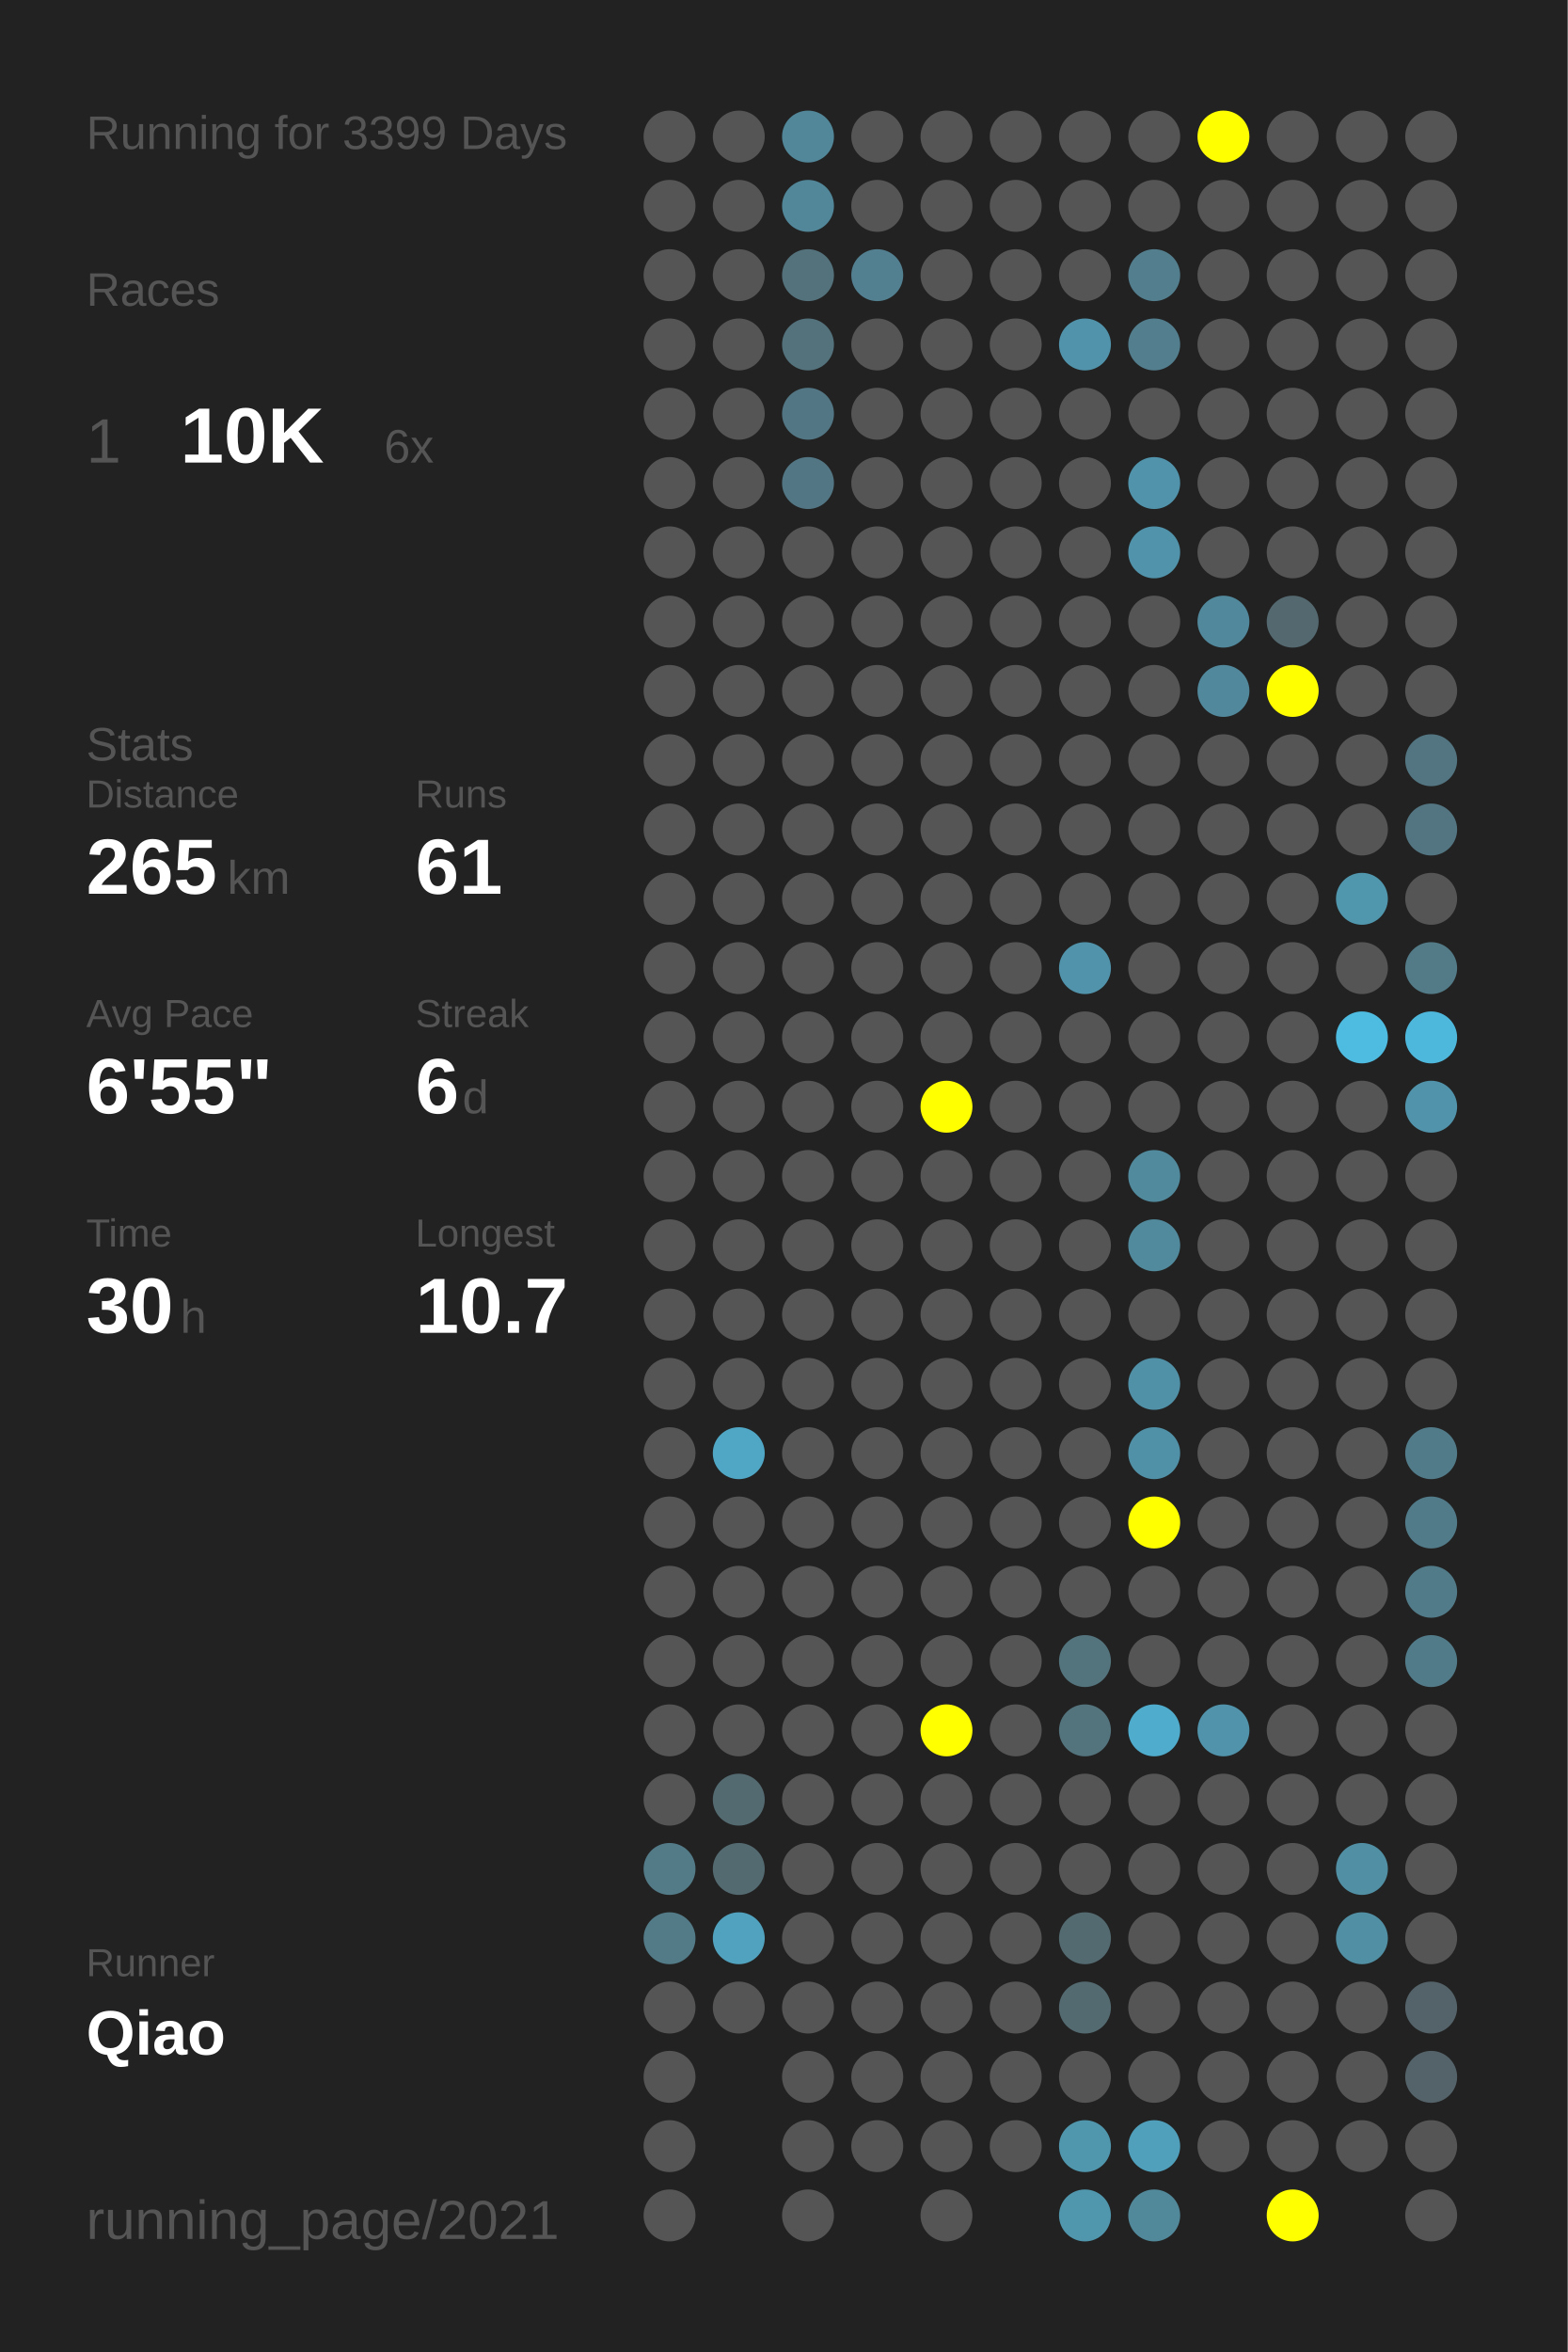
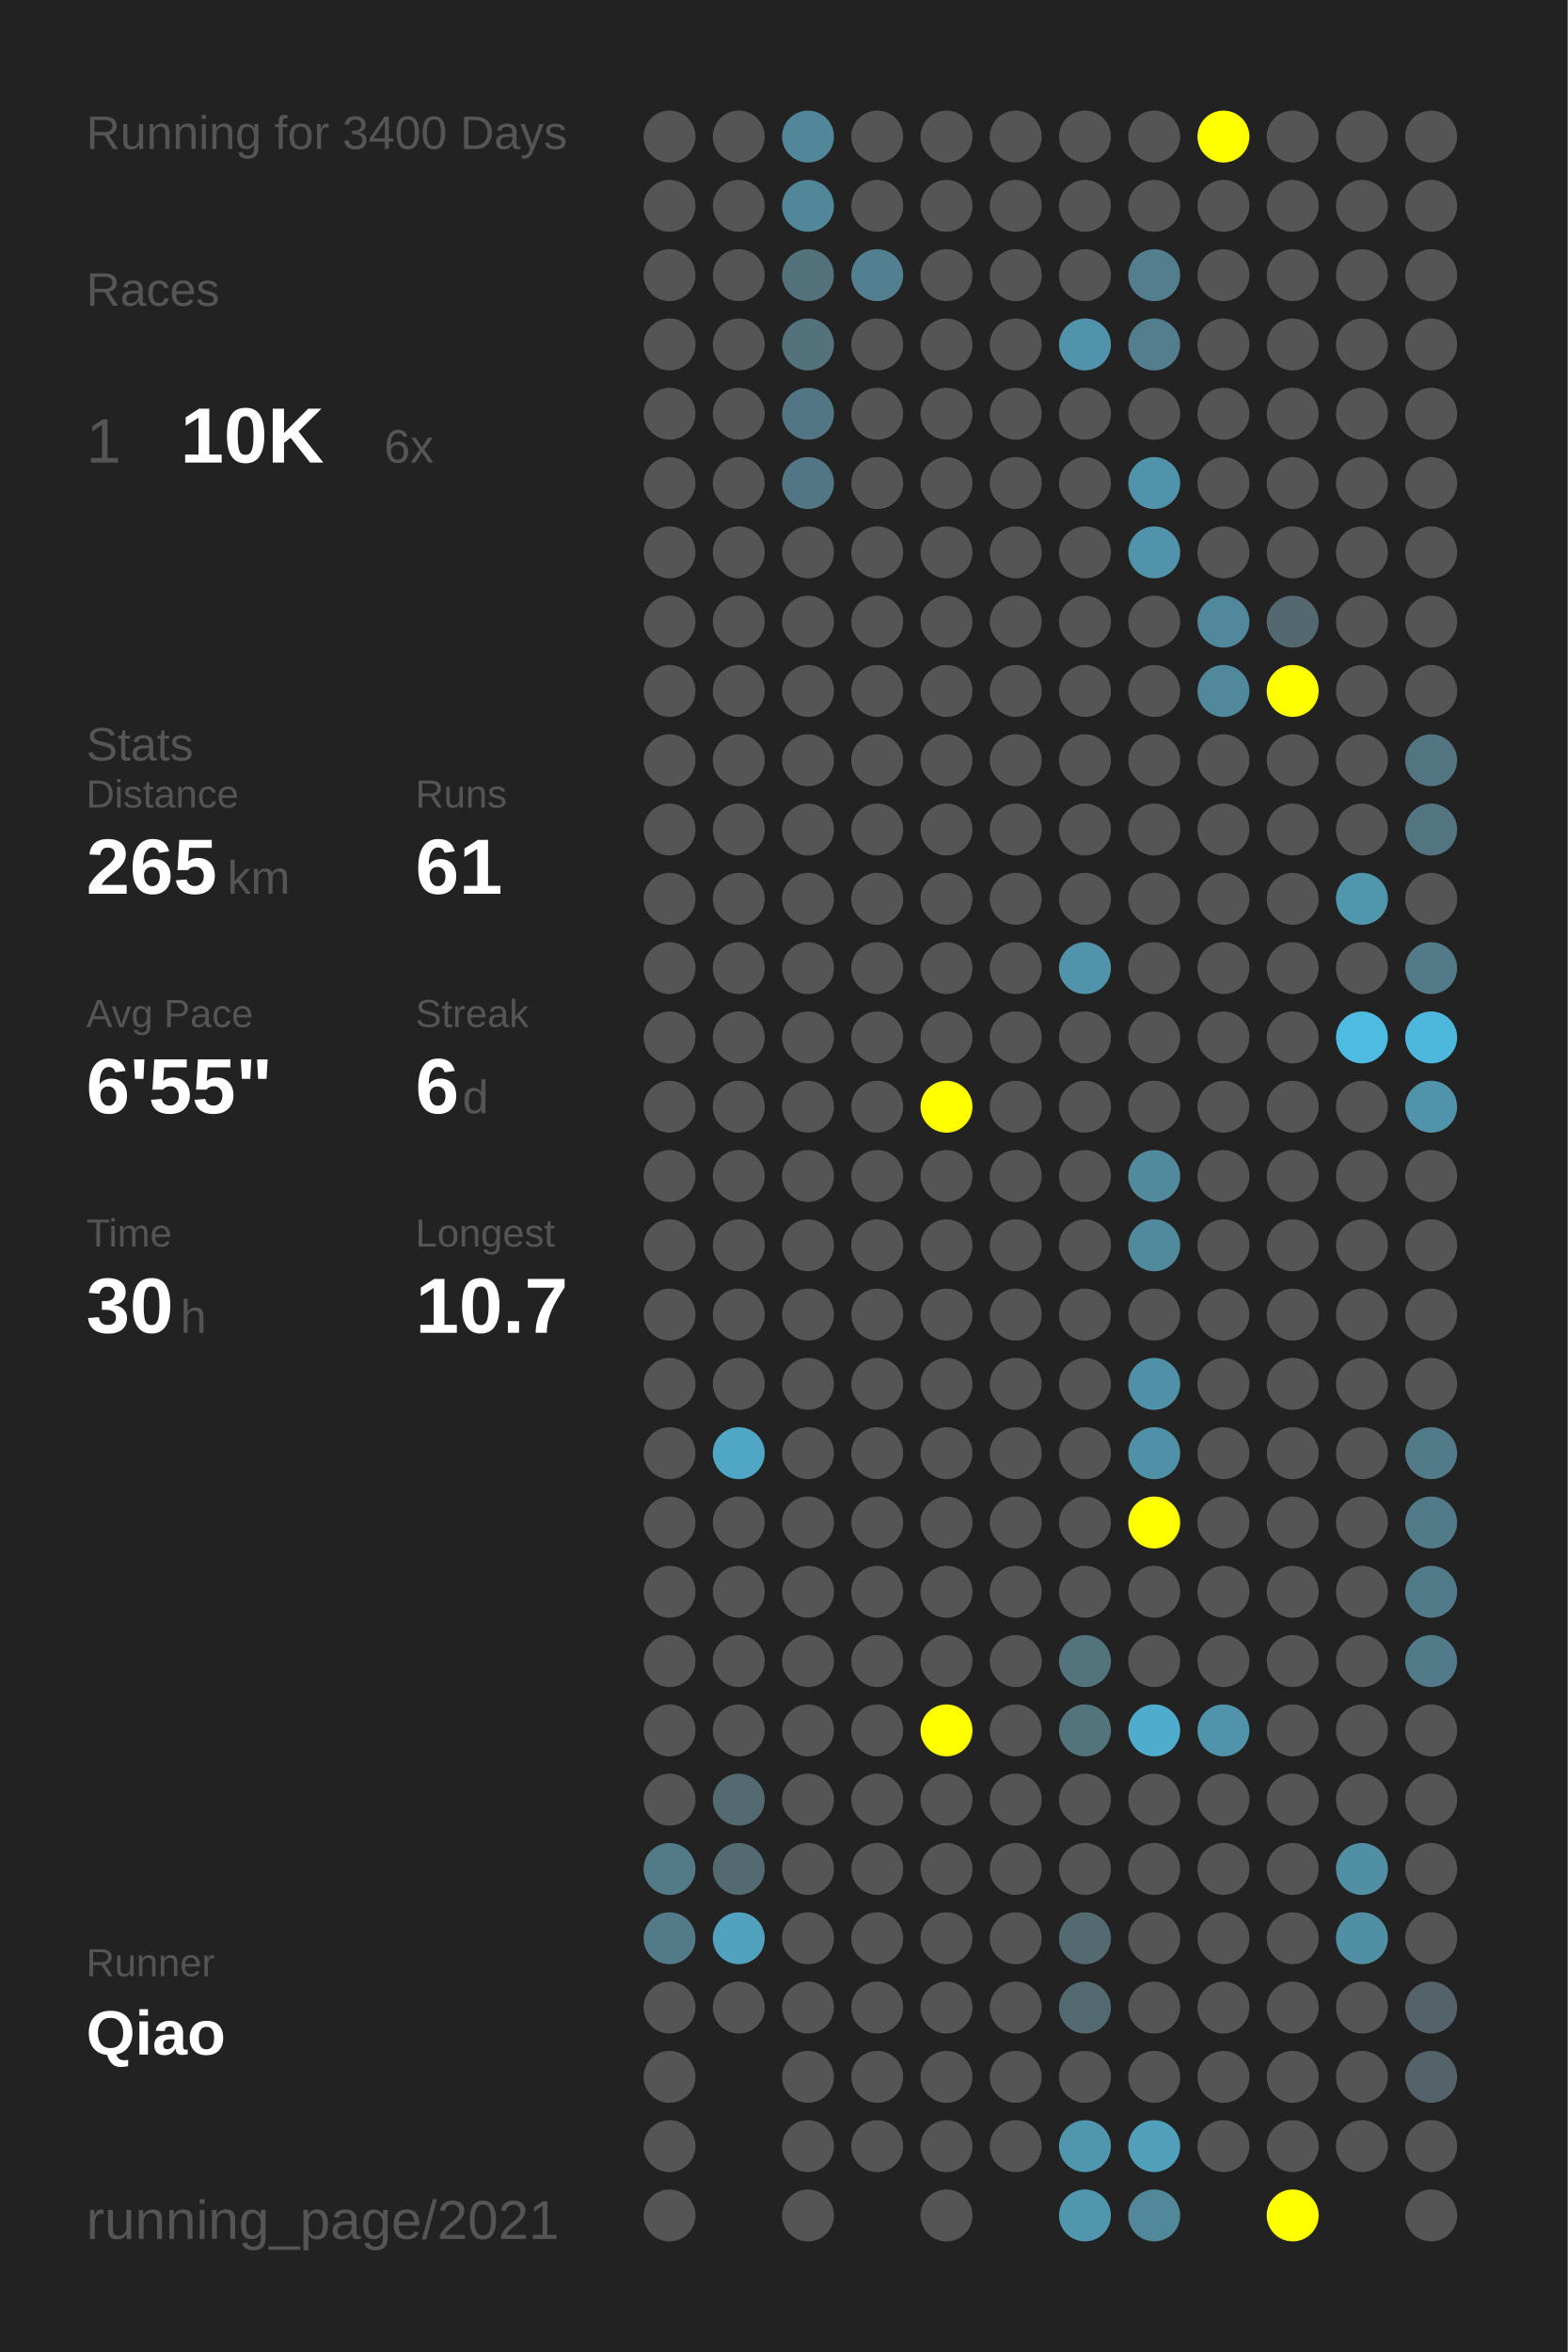
<svg xmlns="http://www.w3.org/2000/svg" baseProfile="full" height="300mm" version="1.1" viewBox="0,0,200,300" width="200mm">
  <defs />
  <rect fill="#222222" height="300" width="200" x="0" y="0" />
-   <text fill="#555555" style="font-size:6px; font-family:Arial;" x="11" y="19">Running for 3399 Days</text>
+   <text fill="#555555" style="font-size:6px; font-family:Arial;" x="11" y="19">Running for 3400 Days</text>
  <text fill="#555555" style="font-size:6px; font-family:Arial;" x="11" y="39">Races</text>
  <text fill="#555555" style="font-size:8px; font-family:Arial;" x="11" y="59">1</text>
  <text fill="#FFFFFF" style="font-size:10px; font-family:Arial; font-weight:bold;" x="23" y="59">10K</text>
  <text fill="#555555" style="font-size:6px; font-family:Arial;" x="49" y="59">6x</text>
  <text fill="#555555" style="font-size:6px; font-family:Arial;" x="11" y="97">Stats</text>
  <text fill="#555555" style="font-size:5px; font-family:Arial;" x="11" y="103">Distance</text>
  <text fill="#FFFFFF" style="font-size:10px; font-family:Arial; font-weight:bold;" x="11" y="114">265</text>
  <text fill="#555555" style="font-size:6px; font-family:Arial;" x="29" y="114">km</text>
  <text fill="#555555" style="font-size:5px; font-family:Arial;" x="53" y="103">Runs</text>
  <text fill="#FFFFFF" style="font-size:10px; font-family:Arial; font-weight:bold;" x="53" y="114">61</text>
  <text fill="#555555" style="font-size:5px; font-family:Arial;" x="11" y="131">Avg Pace</text>
  <text fill="#FFFFFF" style="font-size:10px; font-family:Arial; font-weight:bold;" x="11" y="142">6'55"</text>
  <text fill="#555555" style="font-size:5px; font-family:Arial;" x="53" y="131">Streak</text>
  <text fill="#FFFFFF" style="font-size:10px; font-family:Arial; font-weight:bold;" x="53" y="142">6</text>
  <text fill="#555555" style="font-size:6px; font-family:Arial;" x="59" y="142">d</text>
  <text fill="#555555" style="font-size:5px; font-family:Arial;" x="11" y="159">Time</text>
  <text fill="#FFFFFF" style="font-size:10px; font-family:Arial; font-weight:bold;" x="11" y="170">30</text>
  <text fill="#555555" style="font-size:6px; font-family:Arial;" x="23" y="170">h</text>
  <text fill="#555555" style="font-size:5px; font-family:Arial;" x="53" y="159">Longest</text>
  <text fill="#FFFFFF" style="font-size:10px; font-family:Arial; font-weight:bold;" x="53" y="170">10.7</text>
  <text fill="#555555" style="font-size:5px; font-family:Arial;" x="11" y="252.065">Runner</text>
  <text fill="#FFFFFF" style="font-size:8px; font-family:Arial; font-weight:bold;" x="11" y="262.065">Qiao</text>
  <text fill="#555555" style="font-size:7px; font-family:Arial;" x="11" y="285.581">running_page/2021</text>
  <circle cx="85.417" cy="17.419" fill="#555555" r="3.312" />
  <circle cx="85.417" cy="26.258" fill="#555555" r="3.312" />
  <circle cx="85.417" cy="35.097" fill="#555555" r="3.312" />
  <circle cx="85.417" cy="43.935" fill="#555555" r="3.312" />
  <circle cx="85.417" cy="52.774" fill="#555555" r="3.312" />
  <circle cx="85.417" cy="61.613" fill="#555555" r="3.312" />
  <circle cx="85.417" cy="70.452" fill="#555555" r="3.312" />
  <circle cx="85.417" cy="79.29" fill="#555555" r="3.312" />
  <circle cx="85.417" cy="88.129" fill="#555555" r="3.312" />
  <circle cx="85.417" cy="96.968" fill="#555555" r="3.312" />
  <circle cx="85.417" cy="105.806" fill="#555555" r="3.312" />
  <circle cx="85.417" cy="114.645" fill="#555555" r="3.312" />
  <circle cx="85.417" cy="123.484" fill="#555555" r="3.312" />
  <circle cx="85.417" cy="132.323" fill="#555555" r="3.312" />
  <circle cx="85.417" cy="141.161" fill="#555555" r="3.312" />
  <circle cx="85.417" cy="150" fill="#555555" r="3.312" />
  <circle cx="85.417" cy="158.839" fill="#555555" r="3.312" />
  <circle cx="85.417" cy="167.677" fill="#555555" r="3.312" />
  <circle cx="85.417" cy="176.516" fill="#555555" r="3.312" />
  <circle cx="85.417" cy="185.355" fill="#555555" r="3.312" />
  <circle cx="85.417" cy="194.194" fill="#555555" r="3.312" />
  <circle cx="85.417" cy="203.032" fill="#555555" r="3.312" />
  <circle cx="85.417" cy="211.871" fill="#555555" r="3.312" />
  <circle cx="85.417" cy="220.71" fill="#555555" r="3.312" />
  <circle cx="85.417" cy="229.548" fill="#555555" r="3.312" />
  <circle cx="85.417" cy="238.387" fill="#527a87" r="3.312" />
  <circle cx="85.417" cy="247.226" fill="#527a87" r="3.312" />
  <circle cx="85.417" cy="256.065" fill="#555555" r="3.312" />
  <circle cx="85.417" cy="264.903" fill="#555555" r="3.312" />
  <circle cx="85.417" cy="273.742" fill="#555555" r="3.312" />
  <circle cx="85.417" cy="282.581" fill="#555555" r="3.312" />
  <circle cx="94.25" cy="17.419" fill="#555555" r="3.312" />
  <circle cx="94.25" cy="26.258" fill="#555555" r="3.312" />
  <circle cx="94.25" cy="35.097" fill="#555555" r="3.312" />
  <circle cx="94.25" cy="43.935" fill="#555555" r="3.312" />
  <circle cx="94.25" cy="52.774" fill="#555555" r="3.312" />
  <circle cx="94.25" cy="61.613" fill="#555555" r="3.312" />
  <circle cx="94.25" cy="70.452" fill="#555555" r="3.312" />
  <circle cx="94.25" cy="79.29" fill="#555555" r="3.312" />
  <circle cx="94.25" cy="88.129" fill="#555555" r="3.312" />
  <circle cx="94.25" cy="96.968" fill="#555555" r="3.312" />
  <circle cx="94.25" cy="105.806" fill="#555555" r="3.312" />
  <circle cx="94.25" cy="114.645" fill="#555555" r="3.312" />
  <circle cx="94.25" cy="123.484" fill="#555555" r="3.312" />
  <circle cx="94.25" cy="132.323" fill="#555555" r="3.312" />
  <circle cx="94.25" cy="141.161" fill="#555555" r="3.312" />
  <circle cx="94.25" cy="150" fill="#555555" r="3.312" />
  <circle cx="94.25" cy="158.839" fill="#555555" r="3.312" />
  <circle cx="94.25" cy="167.677" fill="#555555" r="3.312" />
  <circle cx="94.25" cy="176.516" fill="#555555" r="3.312" />
  <circle cx="94.25" cy="185.355" fill="#4fa7c5" r="3.312" />
  <circle cx="94.25" cy="194.194" fill="#555555" r="3.312" />
  <circle cx="94.25" cy="203.032" fill="#555555" r="3.312" />
  <circle cx="94.25" cy="211.871" fill="#555555" r="3.312" />
  <circle cx="94.25" cy="220.71" fill="#555555" r="3.312" />
  <circle cx="94.25" cy="229.548" fill="#536a71" r="3.312" />
  <circle cx="94.25" cy="238.387" fill="#536a71" r="3.312" />
  <circle cx="94.25" cy="247.226" fill="#50a2be" r="3.312" />
  <circle cx="94.25" cy="256.065" fill="#555555" r="3.312" />
  <circle cx="103.083" cy="17.419" fill="#518799" r="3.312" />
  <circle cx="103.083" cy="26.258" fill="#518799" r="3.312" />
  <circle cx="103.083" cy="35.097" fill="#53727c" r="3.312" />
  <circle cx="103.083" cy="43.935" fill="#53727c" r="3.312" />
  <circle cx="103.083" cy="52.774" fill="#527683" r="3.312" />
  <circle cx="103.083" cy="61.613" fill="#527683" r="3.312" />
  <circle cx="103.083" cy="70.452" fill="#555555" r="3.312" />
  <circle cx="103.083" cy="79.29" fill="#555555" r="3.312" />
  <circle cx="103.083" cy="88.129" fill="#555555" r="3.312" />
  <circle cx="103.083" cy="96.968" fill="#555555" r="3.312" />
  <circle cx="103.083" cy="105.806" fill="#555555" r="3.312" />
  <circle cx="103.083" cy="114.645" fill="#555555" r="3.312" />
  <circle cx="103.083" cy="123.484" fill="#555555" r="3.312" />
  <circle cx="103.083" cy="132.323" fill="#555555" r="3.312" />
  <circle cx="103.083" cy="141.161" fill="#555555" r="3.312" />
  <circle cx="103.083" cy="150" fill="#555555" r="3.312" />
  <circle cx="103.083" cy="158.839" fill="#555555" r="3.312" />
  <circle cx="103.083" cy="167.677" fill="#555555" r="3.312" />
  <circle cx="103.083" cy="176.516" fill="#555555" r="3.312" />
  <circle cx="103.083" cy="185.355" fill="#555555" r="3.312" />
  <circle cx="103.083" cy="194.194" fill="#555555" r="3.312" />
  <circle cx="103.083" cy="203.032" fill="#555555" r="3.312" />
  <circle cx="103.083" cy="211.871" fill="#555555" r="3.312" />
  <circle cx="103.083" cy="220.71" fill="#555555" r="3.312" />
  <circle cx="103.083" cy="229.548" fill="#555555" r="3.312" />
  <circle cx="103.083" cy="238.387" fill="#555555" r="3.312" />
  <circle cx="103.083" cy="247.226" fill="#555555" r="3.312" />
  <circle cx="103.083" cy="256.065" fill="#555555" r="3.312" />
  <circle cx="103.083" cy="264.903" fill="#555555" r="3.312" />
  <circle cx="103.083" cy="273.742" fill="#555555" r="3.312" />
  <circle cx="103.083" cy="282.581" fill="#555555" r="3.312" />
  <circle cx="111.917" cy="17.419" fill="#555555" r="3.312" />
  <circle cx="111.917" cy="26.258" fill="#555555" r="3.312" />
  <circle cx="111.917" cy="35.097" fill="#528090" r="3.312" />
  <circle cx="111.917" cy="43.935" fill="#555555" r="3.312" />
  <circle cx="111.917" cy="52.774" fill="#555555" r="3.312" />
  <circle cx="111.917" cy="61.613" fill="#555555" r="3.312" />
  <circle cx="111.917" cy="70.452" fill="#555555" r="3.312" />
  <circle cx="111.917" cy="79.29" fill="#555555" r="3.312" />
  <circle cx="111.917" cy="88.129" fill="#555555" r="3.312" />
  <circle cx="111.917" cy="96.968" fill="#555555" r="3.312" />
  <circle cx="111.917" cy="105.806" fill="#555555" r="3.312" />
  <circle cx="111.917" cy="114.645" fill="#555555" r="3.312" />
  <circle cx="111.917" cy="123.484" fill="#555555" r="3.312" />
  <circle cx="111.917" cy="132.323" fill="#555555" r="3.312" />
  <circle cx="111.917" cy="141.161" fill="#555555" r="3.312" />
  <circle cx="111.917" cy="150" fill="#555555" r="3.312" />
  <circle cx="111.917" cy="158.839" fill="#555555" r="3.312" />
  <circle cx="111.917" cy="167.677" fill="#555555" r="3.312" />
  <circle cx="111.917" cy="176.516" fill="#555555" r="3.312" />
  <circle cx="111.917" cy="185.355" fill="#555555" r="3.312" />
  <circle cx="111.917" cy="194.194" fill="#555555" r="3.312" />
  <circle cx="111.917" cy="203.032" fill="#555555" r="3.312" />
  <circle cx="111.917" cy="211.871" fill="#555555" r="3.312" />
  <circle cx="111.917" cy="220.71" fill="#555555" r="3.312" />
  <circle cx="111.917" cy="229.548" fill="#555555" r="3.312" />
  <circle cx="111.917" cy="238.387" fill="#555555" r="3.312" />
  <circle cx="111.917" cy="247.226" fill="#555555" r="3.312" />
  <circle cx="111.917" cy="256.065" fill="#555555" r="3.312" />
  <circle cx="111.917" cy="264.903" fill="#555555" r="3.312" />
  <circle cx="111.917" cy="273.742" fill="#555555" r="3.312" />
  <circle cx="120.75" cy="17.419" fill="#555555" r="3.312" />
  <circle cx="120.75" cy="26.258" fill="#555555" r="3.312" />
  <circle cx="120.75" cy="35.097" fill="#555555" r="3.312" />
  <circle cx="120.75" cy="43.935" fill="#555555" r="3.312" />
  <circle cx="120.75" cy="52.774" fill="#555555" r="3.312" />
  <circle cx="120.75" cy="61.613" fill="#555555" r="3.312" />
  <circle cx="120.75" cy="70.452" fill="#555555" r="3.312" />
  <circle cx="120.75" cy="79.29" fill="#555555" r="3.312" />
  <circle cx="120.75" cy="88.129" fill="#555555" r="3.312" />
  <circle cx="120.75" cy="96.968" fill="#555555" r="3.312" />
  <circle cx="120.75" cy="105.806" fill="#555555" r="3.312" />
  <circle cx="120.75" cy="114.645" fill="#555555" r="3.312" />
  <circle cx="120.75" cy="123.484" fill="#555555" r="3.312" />
  <circle cx="120.75" cy="132.323" fill="#555555" r="3.312" />
  <circle cx="120.75" cy="141.161" fill="#FFFF00" r="3.312" />
  <circle cx="120.75" cy="150" fill="#555555" r="3.312" />
  <circle cx="120.75" cy="158.839" fill="#555555" r="3.312" />
  <circle cx="120.75" cy="167.677" fill="#555555" r="3.312" />
  <circle cx="120.75" cy="176.516" fill="#555555" r="3.312" />
  <circle cx="120.75" cy="185.355" fill="#555555" r="3.312" />
  <circle cx="120.75" cy="194.194" fill="#555555" r="3.312" />
  <circle cx="120.75" cy="203.032" fill="#555555" r="3.312" />
  <circle cx="120.75" cy="211.871" fill="#555555" r="3.312" />
  <circle cx="120.75" cy="220.71" fill="#FFFF00" r="3.312" />
  <circle cx="120.75" cy="229.548" fill="#555555" r="3.312" />
  <circle cx="120.75" cy="238.387" fill="#555555" r="3.312" />
  <circle cx="120.75" cy="247.226" fill="#555555" r="3.312" />
  <circle cx="120.75" cy="256.065" fill="#555555" r="3.312" />
  <circle cx="120.75" cy="264.903" fill="#555555" r="3.312" />
  <circle cx="120.75" cy="273.742" fill="#555555" r="3.312" />
  <circle cx="120.75" cy="282.581" fill="#555555" r="3.312" />
  <circle cx="129.583" cy="17.419" fill="#555555" r="3.312" />
  <circle cx="129.583" cy="26.258" fill="#555555" r="3.312" />
  <circle cx="129.583" cy="35.097" fill="#555555" r="3.312" />
  <circle cx="129.583" cy="43.935" fill="#555555" r="3.312" />
  <circle cx="129.583" cy="52.774" fill="#555555" r="3.312" />
  <circle cx="129.583" cy="61.613" fill="#555555" r="3.312" />
  <circle cx="129.583" cy="70.452" fill="#555555" r="3.312" />
  <circle cx="129.583" cy="79.29" fill="#555555" r="3.312" />
  <circle cx="129.583" cy="88.129" fill="#555555" r="3.312" />
  <circle cx="129.583" cy="96.968" fill="#555555" r="3.312" />
  <circle cx="129.583" cy="105.806" fill="#555555" r="3.312" />
  <circle cx="129.583" cy="114.645" fill="#555555" r="3.312" />
  <circle cx="129.583" cy="123.484" fill="#555555" r="3.312" />
  <circle cx="129.583" cy="132.323" fill="#555555" r="3.312" />
  <circle cx="129.583" cy="141.161" fill="#555555" r="3.312" />
  <circle cx="129.583" cy="150" fill="#555555" r="3.312" />
  <circle cx="129.583" cy="158.839" fill="#555555" r="3.312" />
  <circle cx="129.583" cy="167.677" fill="#555555" r="3.312" />
  <circle cx="129.583" cy="176.516" fill="#555555" r="3.312" />
  <circle cx="129.583" cy="185.355" fill="#555555" r="3.312" />
  <circle cx="129.583" cy="194.194" fill="#555555" r="3.312" />
  <circle cx="129.583" cy="203.032" fill="#555555" r="3.312" />
  <circle cx="129.583" cy="211.871" fill="#555555" r="3.312" />
  <circle cx="129.583" cy="220.71" fill="#555555" r="3.312" />
  <circle cx="129.583" cy="229.548" fill="#555555" r="3.312" />
  <circle cx="129.583" cy="238.387" fill="#555555" r="3.312" />
  <circle cx="129.583" cy="247.226" fill="#555555" r="3.312" />
  <circle cx="129.583" cy="256.065" fill="#555555" r="3.312" />
  <circle cx="129.583" cy="264.903" fill="#555555" r="3.312" />
  <circle cx="129.583" cy="273.742" fill="#555555" r="3.312" />
  <circle cx="138.417" cy="17.419" fill="#555555" r="3.312" />
  <circle cx="138.417" cy="26.258" fill="#555555" r="3.312" />
  <circle cx="138.417" cy="35.097" fill="#555555" r="3.312" />
  <circle cx="138.417" cy="43.935" fill="#5093aa" r="3.312" />
  <circle cx="138.417" cy="52.774" fill="#555555" r="3.312" />
  <circle cx="138.417" cy="61.613" fill="#555555" r="3.312" />
  <circle cx="138.417" cy="70.452" fill="#555555" r="3.312" />
  <circle cx="138.417" cy="79.29" fill="#555555" r="3.312" />
  <circle cx="138.417" cy="88.129" fill="#555555" r="3.312" />
  <circle cx="138.417" cy="96.968" fill="#555555" r="3.312" />
  <circle cx="138.417" cy="105.806" fill="#555555" r="3.312" />
  <circle cx="138.417" cy="114.645" fill="#555555" r="3.312" />
  <circle cx="138.417" cy="123.484" fill="#5093aa" r="3.312" />
  <circle cx="138.417" cy="132.323" fill="#555555" r="3.312" />
  <circle cx="138.417" cy="141.161" fill="#555555" r="3.312" />
  <circle cx="138.417" cy="150" fill="#555555" r="3.312" />
  <circle cx="138.417" cy="158.839" fill="#555555" r="3.312" />
  <circle cx="138.417" cy="167.677" fill="#555555" r="3.312" />
  <circle cx="138.417" cy="176.516" fill="#555555" r="3.312" />
  <circle cx="138.417" cy="185.355" fill="#555555" r="3.312" />
  <circle cx="138.417" cy="194.194" fill="#555555" r="3.312" />
  <circle cx="138.417" cy="203.032" fill="#555555" r="3.312" />
  <circle cx="138.417" cy="211.871" fill="#53737d" r="3.312" />
  <circle cx="138.417" cy="220.71" fill="#53737d" r="3.312" />
  <circle cx="138.417" cy="229.548" fill="#555555" r="3.312" />
  <circle cx="138.417" cy="238.387" fill="#555555" r="3.312" />
  <circle cx="138.417" cy="247.226" fill="#536a71" r="3.312" />
  <circle cx="138.417" cy="256.065" fill="#536a71" r="3.312" />
  <circle cx="138.417" cy="264.903" fill="#555555" r="3.312" />
  <circle cx="138.417" cy="273.742" fill="#5096ad" r="3.312" />
  <circle cx="138.417" cy="282.581" fill="#5096ad" r="3.312" />
  <circle cx="147.25" cy="17.419" fill="#555555" r="3.312" />
  <circle cx="147.25" cy="26.258" fill="#555555" r="3.312" />
  <circle cx="147.25" cy="35.097" fill="#527e8e" r="3.312" />
  <circle cx="147.25" cy="43.935" fill="#527e8e" r="3.312" />
  <circle cx="147.25" cy="52.774" fill="#555555" r="3.312" />
  <circle cx="147.25" cy="61.613" fill="#5093aa" r="3.312" />
  <circle cx="147.25" cy="70.452" fill="#5093aa" r="3.312" />
  <circle cx="147.25" cy="79.29" fill="#555555" r="3.312" />
  <circle cx="147.25" cy="88.129" fill="#555555" r="3.312" />
  <circle cx="147.25" cy="96.968" fill="#555555" r="3.312" />
  <circle cx="147.25" cy="105.806" fill="#555555" r="3.312" />
  <circle cx="147.25" cy="114.645" fill="#555555" r="3.312" />
  <circle cx="147.25" cy="123.484" fill="#555555" r="3.312" />
  <circle cx="147.25" cy="132.323" fill="#555555" r="3.312" />
  <circle cx="147.25" cy="141.161" fill="#555555" r="3.312" />
  <circle cx="147.25" cy="150" fill="#518a9d" r="3.312" />
  <circle cx="147.25" cy="158.839" fill="#518a9d" r="3.312" />
  <circle cx="147.25" cy="167.677" fill="#555555" r="3.312" />
  <circle cx="147.25" cy="176.516" fill="#5191a7" r="3.312" />
  <circle cx="147.25" cy="185.355" fill="#5191a7" r="3.312" />
  <circle cx="147.25" cy="194.194" fill="#FFFF00" r="3.312" />
  <circle cx="147.25" cy="203.032" fill="#555555" r="3.312" />
  <circle cx="147.25" cy="211.871" fill="#555555" r="3.312" />
  <circle cx="147.25" cy="220.71" fill="#4faccc" r="3.312" />
  <circle cx="147.25" cy="229.548" fill="#555555" r="3.312" />
  <circle cx="147.25" cy="238.387" fill="#555555" r="3.312" />
  <circle cx="147.25" cy="247.226" fill="#555555" r="3.312" />
  <circle cx="147.25" cy="256.065" fill="#555555" r="3.312" />
  <circle cx="147.25" cy="264.903" fill="#555555" r="3.312" />
  <circle cx="147.25" cy="273.742" fill="#50a0bb" r="3.312" />
  <circle cx="147.25" cy="282.581" fill="#51889a" r="3.312" />
  <circle cx="156.083" cy="17.419" fill="#FFFF00" r="3.312" />
  <circle cx="156.083" cy="26.258" fill="#555555" r="3.312" />
  <circle cx="156.083" cy="35.097" fill="#555555" r="3.312" />
  <circle cx="156.083" cy="43.935" fill="#555555" r="3.312" />
  <circle cx="156.083" cy="52.774" fill="#555555" r="3.312" />
  <circle cx="156.083" cy="61.613" fill="#555555" r="3.312" />
  <circle cx="156.083" cy="70.452" fill="#555555" r="3.312" />
  <circle cx="156.083" cy="79.29" fill="#51889b" r="3.312" />
  <circle cx="156.083" cy="88.129" fill="#51889b" r="3.312" />
  <circle cx="156.083" cy="96.968" fill="#555555" r="3.312" />
  <circle cx="156.083" cy="105.806" fill="#555555" r="3.312" />
  <circle cx="156.083" cy="114.645" fill="#555555" r="3.312" />
  <circle cx="156.083" cy="123.484" fill="#555555" r="3.312" />
  <circle cx="156.083" cy="132.323" fill="#555555" r="3.312" />
  <circle cx="156.083" cy="141.161" fill="#555555" r="3.312" />
  <circle cx="156.083" cy="150" fill="#555555" r="3.312" />
  <circle cx="156.083" cy="158.839" fill="#555555" r="3.312" />
  <circle cx="156.083" cy="167.677" fill="#555555" r="3.312" />
  <circle cx="156.083" cy="176.516" fill="#555555" r="3.312" />
  <circle cx="156.083" cy="185.355" fill="#555555" r="3.312" />
  <circle cx="156.083" cy="194.194" fill="#555555" r="3.312" />
  <circle cx="156.083" cy="203.032" fill="#555555" r="3.312" />
  <circle cx="156.083" cy="211.871" fill="#555555" r="3.312" />
  <circle cx="156.083" cy="220.71" fill="#5093aa" r="3.312" />
  <circle cx="156.083" cy="229.548" fill="#555555" r="3.312" />
  <circle cx="156.083" cy="238.387" fill="#555555" r="3.312" />
  <circle cx="156.083" cy="247.226" fill="#555555" r="3.312" />
  <circle cx="156.083" cy="256.065" fill="#555555" r="3.312" />
  <circle cx="156.083" cy="264.903" fill="#555555" r="3.312" />
  <circle cx="156.083" cy="273.742" fill="#555555" r="3.312" />
  <circle cx="164.917" cy="17.419" fill="#555555" r="3.312" />
  <circle cx="164.917" cy="26.258" fill="#555555" r="3.312" />
  <circle cx="164.917" cy="35.097" fill="#555555" r="3.312" />
  <circle cx="164.917" cy="43.935" fill="#555555" r="3.312" />
  <circle cx="164.917" cy="52.774" fill="#555555" r="3.312" />
  <circle cx="164.917" cy="61.613" fill="#555555" r="3.312" />
  <circle cx="164.917" cy="70.452" fill="#555555" r="3.312" />
  <circle cx="164.917" cy="79.29" fill="#53686f" r="3.312" />
  <circle cx="164.917" cy="88.129" fill="#FFFF00" r="3.312" />
  <circle cx="164.917" cy="96.968" fill="#555555" r="3.312" />
  <circle cx="164.917" cy="105.806" fill="#555555" r="3.312" />
  <circle cx="164.917" cy="114.645" fill="#555555" r="3.312" />
  <circle cx="164.917" cy="123.484" fill="#555555" r="3.312" />
  <circle cx="164.917" cy="132.323" fill="#555555" r="3.312" />
  <circle cx="164.917" cy="141.161" fill="#555555" r="3.312" />
  <circle cx="164.917" cy="150" fill="#555555" r="3.312" />
  <circle cx="164.917" cy="158.839" fill="#555555" r="3.312" />
  <circle cx="164.917" cy="167.677" fill="#555555" r="3.312" />
  <circle cx="164.917" cy="176.516" fill="#555555" r="3.312" />
  <circle cx="164.917" cy="185.355" fill="#555555" r="3.312" />
  <circle cx="164.917" cy="194.194" fill="#555555" r="3.312" />
  <circle cx="164.917" cy="203.032" fill="#555555" r="3.312" />
  <circle cx="164.917" cy="211.871" fill="#555555" r="3.312" />
  <circle cx="164.917" cy="220.71" fill="#555555" r="3.312" />
  <circle cx="164.917" cy="229.548" fill="#555555" r="3.312" />
  <circle cx="164.917" cy="238.387" fill="#555555" r="3.312" />
  <circle cx="164.917" cy="247.226" fill="#555555" r="3.312" />
  <circle cx="164.917" cy="256.065" fill="#555555" r="3.312" />
  <circle cx="164.917" cy="264.903" fill="#555555" r="3.312" />
  <circle cx="164.917" cy="273.742" fill="#555555" r="3.312" />
  <circle cx="164.917" cy="282.581" fill="#FFFF00" r="3.312" />
  <circle cx="173.75" cy="17.419" fill="#555555" r="3.312" />
  <circle cx="173.75" cy="26.258" fill="#555555" r="3.312" />
  <circle cx="173.75" cy="35.097" fill="#555555" r="3.312" />
  <circle cx="173.75" cy="43.935" fill="#555555" r="3.312" />
  <circle cx="173.75" cy="52.774" fill="#555555" r="3.312" />
  <circle cx="173.75" cy="61.613" fill="#555555" r="3.312" />
  <circle cx="173.75" cy="70.452" fill="#555555" r="3.312" />
  <circle cx="173.75" cy="79.29" fill="#555555" r="3.312" />
  <circle cx="173.75" cy="88.129" fill="#555555" r="3.312" />
  <circle cx="173.75" cy="96.968" fill="#555555" r="3.312" />
  <circle cx="173.75" cy="105.806" fill="#555555" r="3.312" />
  <circle cx="173.75" cy="114.645" fill="#5097ae" r="3.312" />
  <circle cx="173.75" cy="123.484" fill="#555555" r="3.312" />
  <circle cx="173.75" cy="132.323" fill="#4ebbe0" r="3.312" />
  <circle cx="173.75" cy="141.161" fill="#555555" r="3.312" />
  <circle cx="173.75" cy="150" fill="#555555" r="3.312" />
  <circle cx="173.75" cy="158.839" fill="#555555" r="3.312" />
  <circle cx="173.75" cy="167.677" fill="#555555" r="3.312" />
  <circle cx="173.75" cy="176.516" fill="#555555" r="3.312" />
  <circle cx="173.75" cy="185.355" fill="#555555" r="3.312" />
  <circle cx="173.75" cy="194.194" fill="#555555" r="3.312" />
  <circle cx="173.75" cy="203.032" fill="#555555" r="3.312" />
  <circle cx="173.75" cy="211.871" fill="#555555" r="3.312" />
  <circle cx="173.75" cy="220.71" fill="#555555" r="3.312" />
  <circle cx="173.75" cy="229.548" fill="#555555" r="3.312" />
  <circle cx="173.75" cy="238.387" fill="#518fa4" r="3.312" />
  <circle cx="173.75" cy="247.226" fill="#518fa4" r="3.312" />
  <circle cx="173.75" cy="256.065" fill="#555555" r="3.312" />
  <circle cx="173.75" cy="264.903" fill="#555555" r="3.312" />
  <circle cx="173.75" cy="273.742" fill="#555555" r="3.312" />
  <circle cx="182.583" cy="17.419" fill="#555555" r="3.312" />
  <circle cx="182.583" cy="26.258" fill="#555555" r="3.312" />
  <circle cx="182.583" cy="35.097" fill="#555555" r="3.312" />
  <circle cx="182.583" cy="43.935" fill="#555555" r="3.312" />
  <circle cx="182.583" cy="52.774" fill="#555555" r="3.312" />
  <circle cx="182.583" cy="61.613" fill="#555555" r="3.312" />
  <circle cx="182.583" cy="70.452" fill="#555555" r="3.312" />
  <circle cx="182.583" cy="79.29" fill="#555555" r="3.312" />
  <circle cx="182.583" cy="88.129" fill="#555555" r="3.312" />
  <circle cx="182.583" cy="96.968" fill="#527581" r="3.312" />
  <circle cx="182.583" cy="105.806" fill="#527581" r="3.312" />
  <circle cx="182.583" cy="114.645" fill="#555555" r="3.312" />
  <circle cx="182.583" cy="123.484" fill="#527a87" r="3.312" />
  <circle cx="182.583" cy="132.323" fill="#4eb8dc" r="3.312" />
  <circle cx="182.583" cy="141.161" fill="#5093aa" r="3.312" />
  <circle cx="182.583" cy="150" fill="#555555" r="3.312" />
  <circle cx="182.583" cy="158.839" fill="#555555" r="3.312" />
  <circle cx="182.583" cy="167.677" fill="#555555" r="3.312" />
  <circle cx="182.583" cy="176.516" fill="#555555" r="3.312" />
  <circle cx="182.583" cy="185.355" fill="#527b89" r="3.312" />
  <circle cx="182.583" cy="194.194" fill="#527b89" r="3.312" />
  <circle cx="182.583" cy="203.032" fill="#527b89" r="3.312" />
  <circle cx="182.583" cy="211.871" fill="#527b89" r="3.312" />
  <circle cx="182.583" cy="220.71" fill="#555555" r="3.312" />
  <circle cx="182.583" cy="229.548" fill="#555555" r="3.312" />
  <circle cx="182.583" cy="238.387" fill="#555555" r="3.312" />
  <circle cx="182.583" cy="247.226" fill="#555555" r="3.312" />
  <circle cx="182.583" cy="256.065" fill="#546369" r="3.312" />
  <circle cx="182.583" cy="264.903" fill="#546369" r="3.312" />
  <circle cx="182.583" cy="273.742" fill="#555555" r="3.312" />
  <circle cx="182.583" cy="282.581" fill="#555555" r="3.312" />
</svg>
